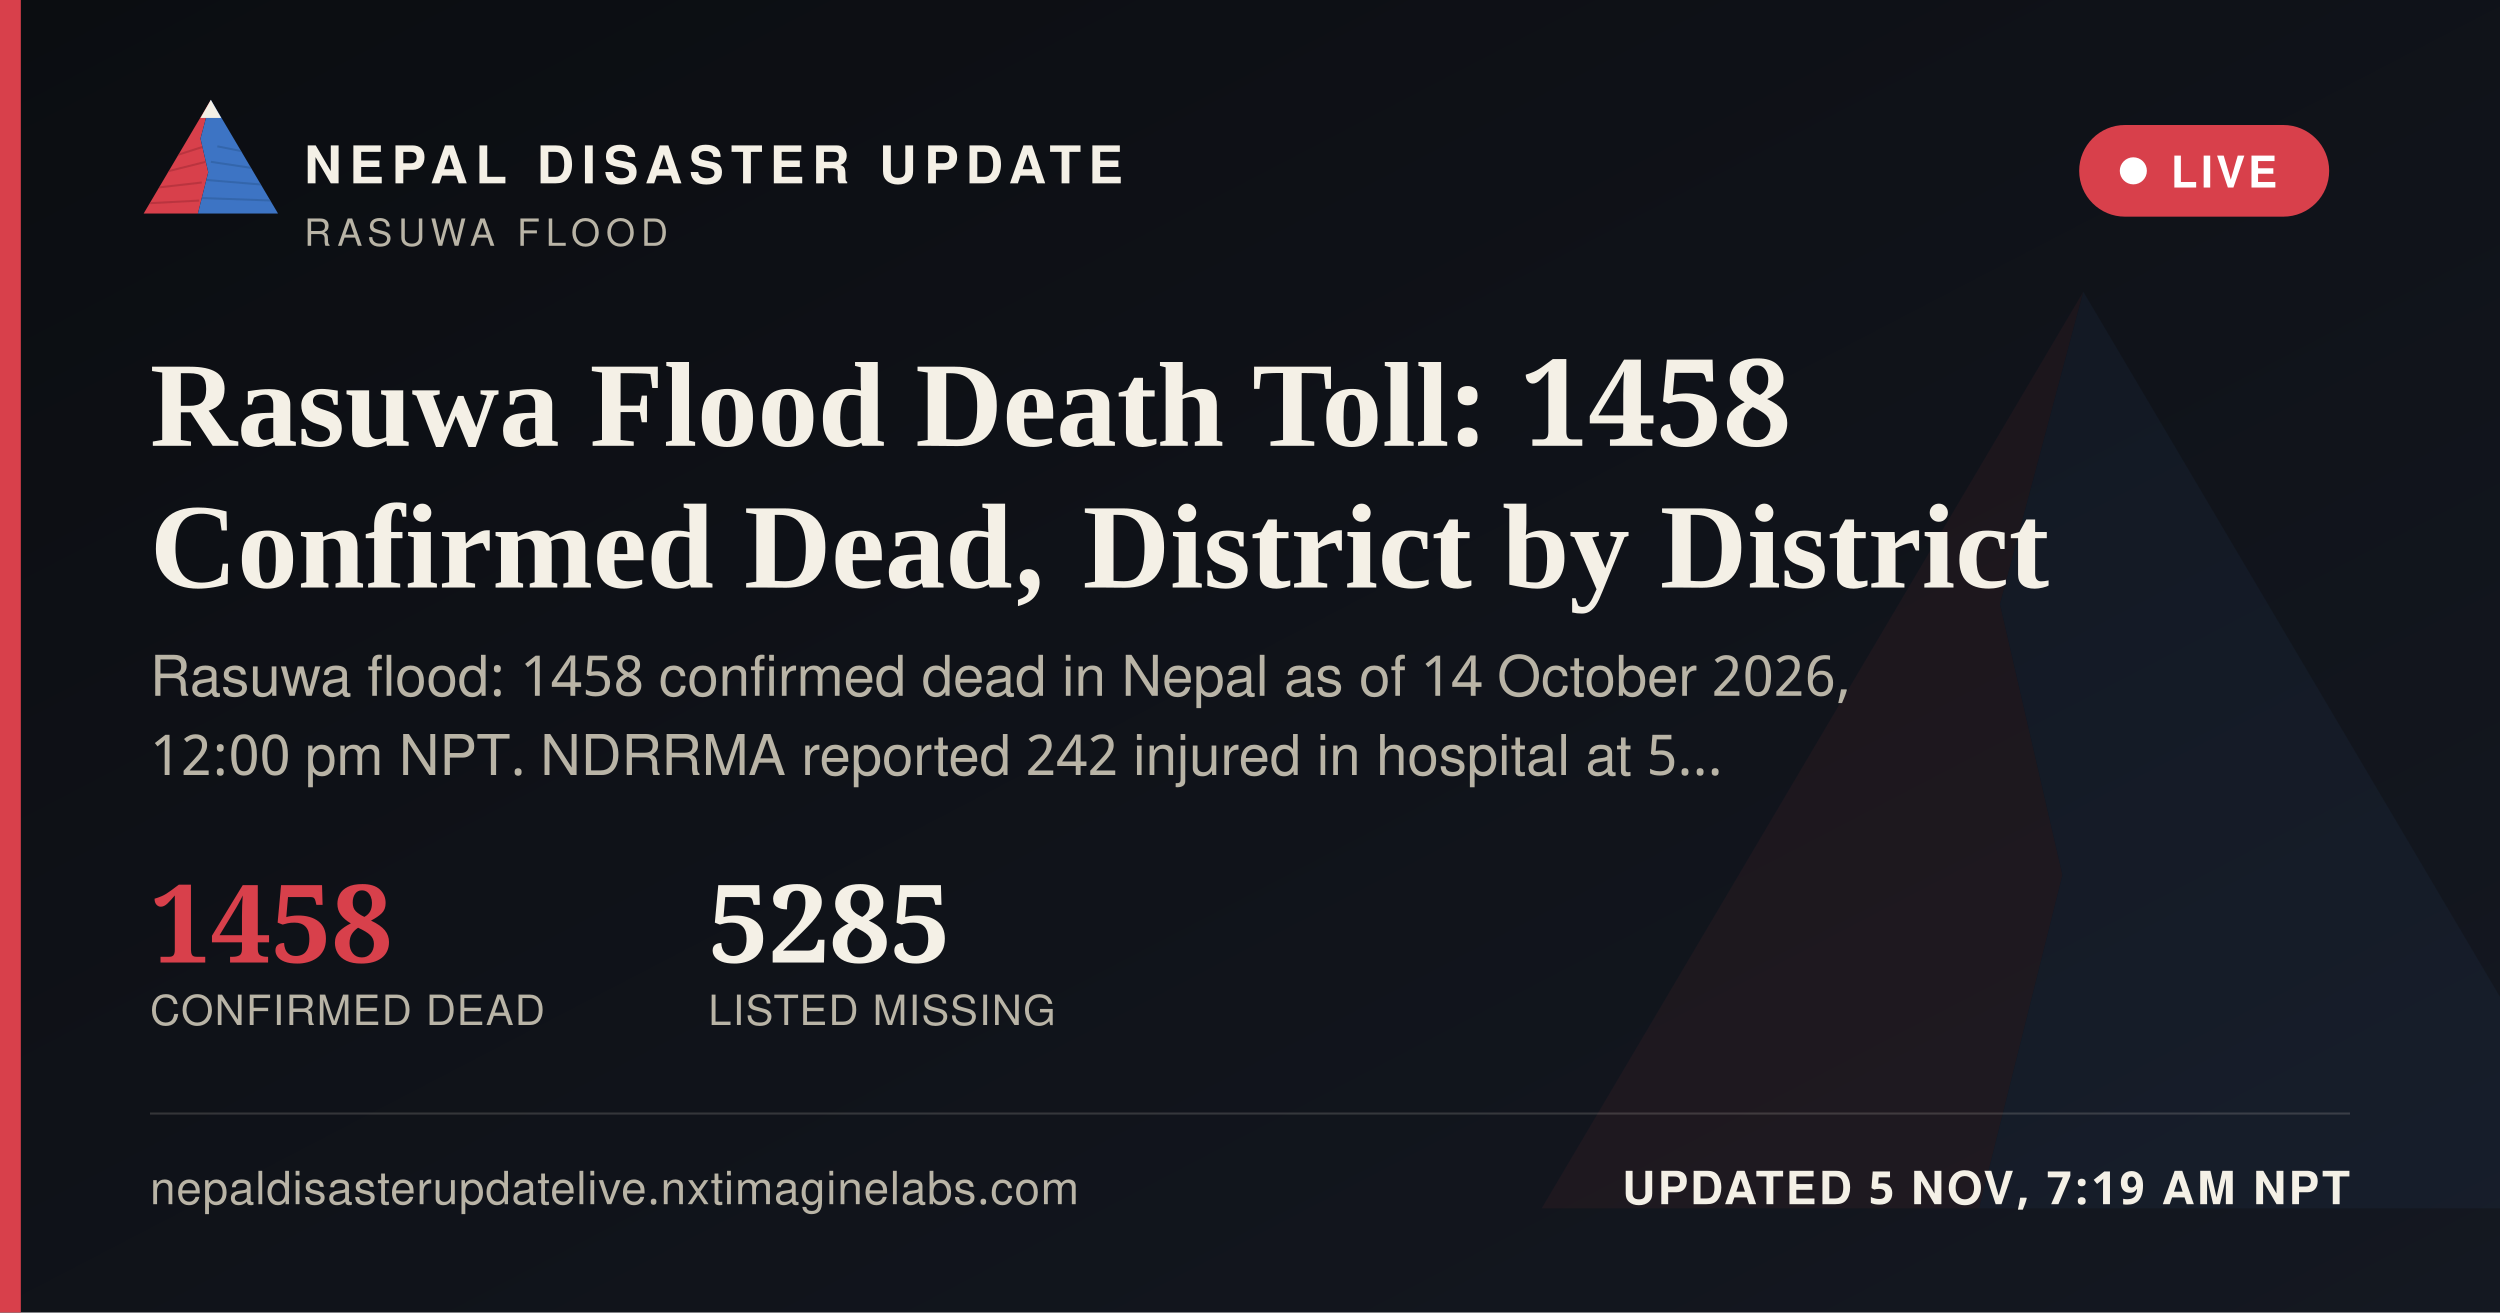
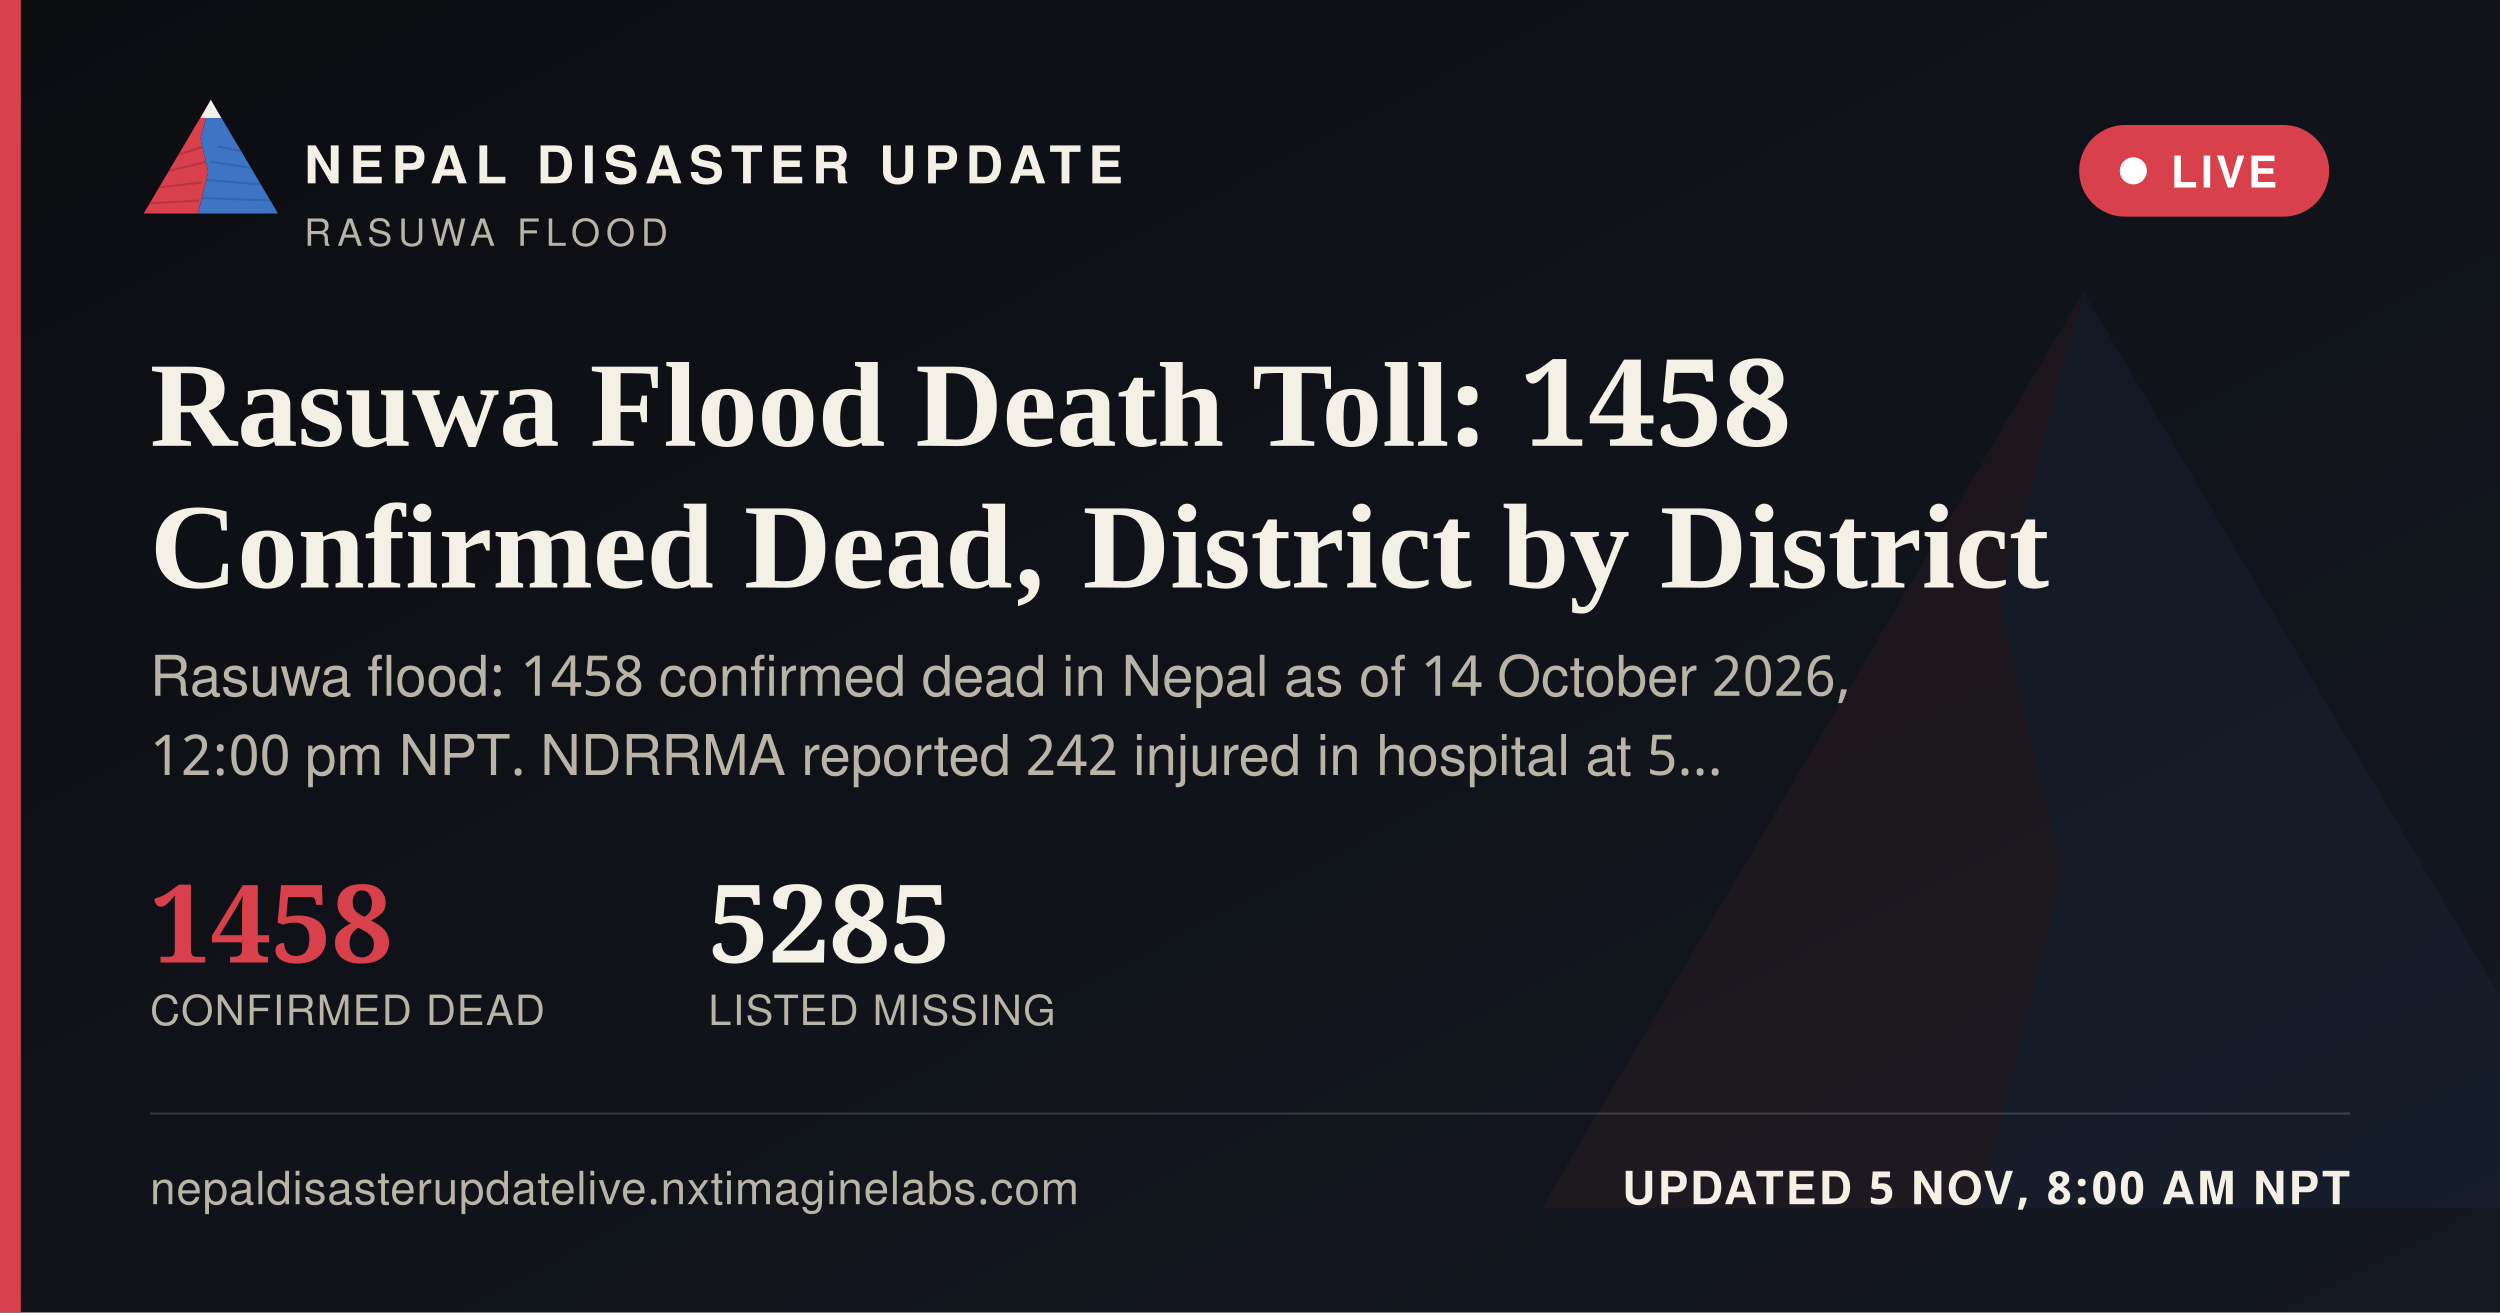
<svg xmlns="http://www.w3.org/2000/svg" width="1200" height="630" viewBox="0 0 1200 630">
  <defs>
    <linearGradient id="ogbg" x1="0" y1="0" x2="1" y2="1">
      <stop offset="0" stop-color="#0B0D11" />
      <stop offset="1" stop-color="#141821" />
    </linearGradient>
  </defs>
  <rect width="1200" height="630" fill="url(#ogbg)" />
  <g transform="translate(700,60) scale(5)" opacity="0.06">
    <polygon points="60,16 52,46 58,72 50,104 8,104" fill="#D8404B" />
    <polygon points="60,16 112,104 50,104 58,72 52,46" fill="#3D74C4" />
  </g>
  <rect x="0" y="0" width="10" height="630" fill="#D8404B" />
  <g transform="translate(64,38) scale(0.62)">
    <g>
      <defs>
        <clipPath id="ogLc">
          <polygon points="60,16 52,46 58,72 50,104 8,104" />
        </clipPath>
        <clipPath id="ogRc">
          <polygon points="60,16 112,104 50,104 58,72 52,46" />
        </clipPath>
      </defs>
      <polygon points="60,16 52,46 58,72 50,104 8,104" fill="#D8404B" />
      <g clip-path="url(#ogLc)" stroke="#A32A34" stroke-width="1.6" fill="none" opacity="0.55">
        <path d="M30,60 L55,52" />
        <path d="M24,72 L56,64" />
        <path d="M18,84 L53,80" />
        <path d="M13,96 L51,94" />
      </g>
      <polygon points="60,16 112,104 50,104 58,72 52,46" fill="#3D74C4" />
      <g clip-path="url(#ogRc)" stroke="#2A5793" stroke-width="1.6" fill="none" opacity="0.5">
        <path d="M65,52 L95,58" />
        <path d="M60,64 L100,70" />
        <path d="M56,78 L104,82" />
        <path d="M52,92 L108,94" />
      </g>
      <polygon points="60,16 52,30 68,30" fill="#F4F0E6" />
    </g>
  </g>
  <text x="146" y="88" font-family="'Public Sans', 'Noto Sans Devanagari', 'Helvetica Neue', Helvetica, Arial, sans-serif" font-size="25" font-weight="800" letter-spacing="3.6" fill="#F4F0E6">NEPAL DISASTER UPDATE</text>
  <text x="146" y="118" font-family="'Public Sans', 'Noto Sans Devanagari', 'Helvetica Neue', Helvetica, Arial, sans-serif" font-size="18" letter-spacing="2.8" fill="#B9B4A6">RASUWA FLOOD</text>
  <g>
    <rect x="998" y="60" width="120" height="44" rx="22" fill="#D8404B" stroke="none" />
    <circle cx="1024" cy="82" r="6.5" fill="#FFFFFF" />
    <text x="1042" y="90" font-family="'Public Sans', 'Noto Sans Devanagari', 'Helvetica Neue', Helvetica, Arial, sans-serif" font-size="21" font-weight="700" letter-spacing="1.6" fill="#FFFFFF">LIVE</text>
  </g>
  <text x="72" y="214" font-family="Newsreader, 'Noto Serif Devanagari', Georgia, 'Times New Roman', serif" font-size="58" font-weight="600" fill="#F4F0E6">Rasuwa Flood Death Toll: 1458</text>
  <text x="72" y="282" font-family="Newsreader, 'Noto Serif Devanagari', Georgia, 'Times New Roman', serif" font-size="58" font-weight="600" fill="#F4F0E6">Confirmed Dead, District by District</text>
  <text x="72" y="334" font-family="'Public Sans', 'Noto Sans Devanagari', 'Helvetica Neue', Helvetica, Arial, sans-serif" font-size="27" fill="#B9B4A6">Rasuwa flood: 1458 confirmed dead in Nepal as of 14 October 2026,</text>
  <text x="72" y="372" font-family="'Public Sans', 'Noto Sans Devanagari', 'Helvetica Neue', Helvetica, Arial, sans-serif" font-size="27" fill="#B9B4A6">12:00 pm NPT. NDRRMA reported 242 injured in hospital at 5…</text>
  <g transform="translate(72,462)">
    <text x="0" y="0" font-family="Newsreader, 'Noto Serif Devanagari', Georgia, 'Times New Roman', serif" font-size="52" font-weight="600" fill="#D8404B">1458</text>
    <text x="0" y="30" font-family="'Public Sans', 'Noto Sans Devanagari', 'Helvetica Neue', Helvetica, Arial, sans-serif" font-size="20" letter-spacing="0.6" fill="#B9B4A6">CONFIRMED DEAD</text>
    <text x="268" y="0" font-family="Newsreader, 'Noto Serif Devanagari', Georgia, 'Times New Roman', serif" font-size="52" font-weight="600" fill="#F4F0E6">5285</text>
    <text x="268" y="30" font-family="'Public Sans', 'Noto Sans Devanagari', 'Helvetica Neue', Helvetica, Arial, sans-serif" font-size="20" letter-spacing="0.6" fill="#B9B4A6">LISTED MISSING</text>
  </g>
  <rect x="72" y="534" width="1056" height="1" fill="rgba(244,240,230,0.16)" />
  <text x="72" y="578" font-family="'Public Sans', 'Noto Sans Devanagari', 'Helvetica Neue', Helvetica, Arial, sans-serif" font-size="22" fill="#B9B4A6" letter-spacing="0.4">nepaldisasterupdatelive.nxtimaginelabs.com</text>
-   <text x="1128" y="578" text-anchor="end" font-family="'Public Sans', 'Noto Sans Devanagari', 'Helvetica Neue', Helvetica, Arial, sans-serif" font-size="22" font-weight="700" letter-spacing="1.2" fill="#F4F0E6">UPDATED 5 NOV, 7:19 AM NPT</text>
+   <text x="1128" y="578" text-anchor="end" font-family="'Public Sans', 'Noto Sans Devanagari', 'Helvetica Neue', Helvetica, Arial, sans-serif" font-size="22" font-weight="700" letter-spacing="1.2" fill="#F4F0E6">UPDATED 5 NOV, 8:00 AM NPT</text>
</svg>
